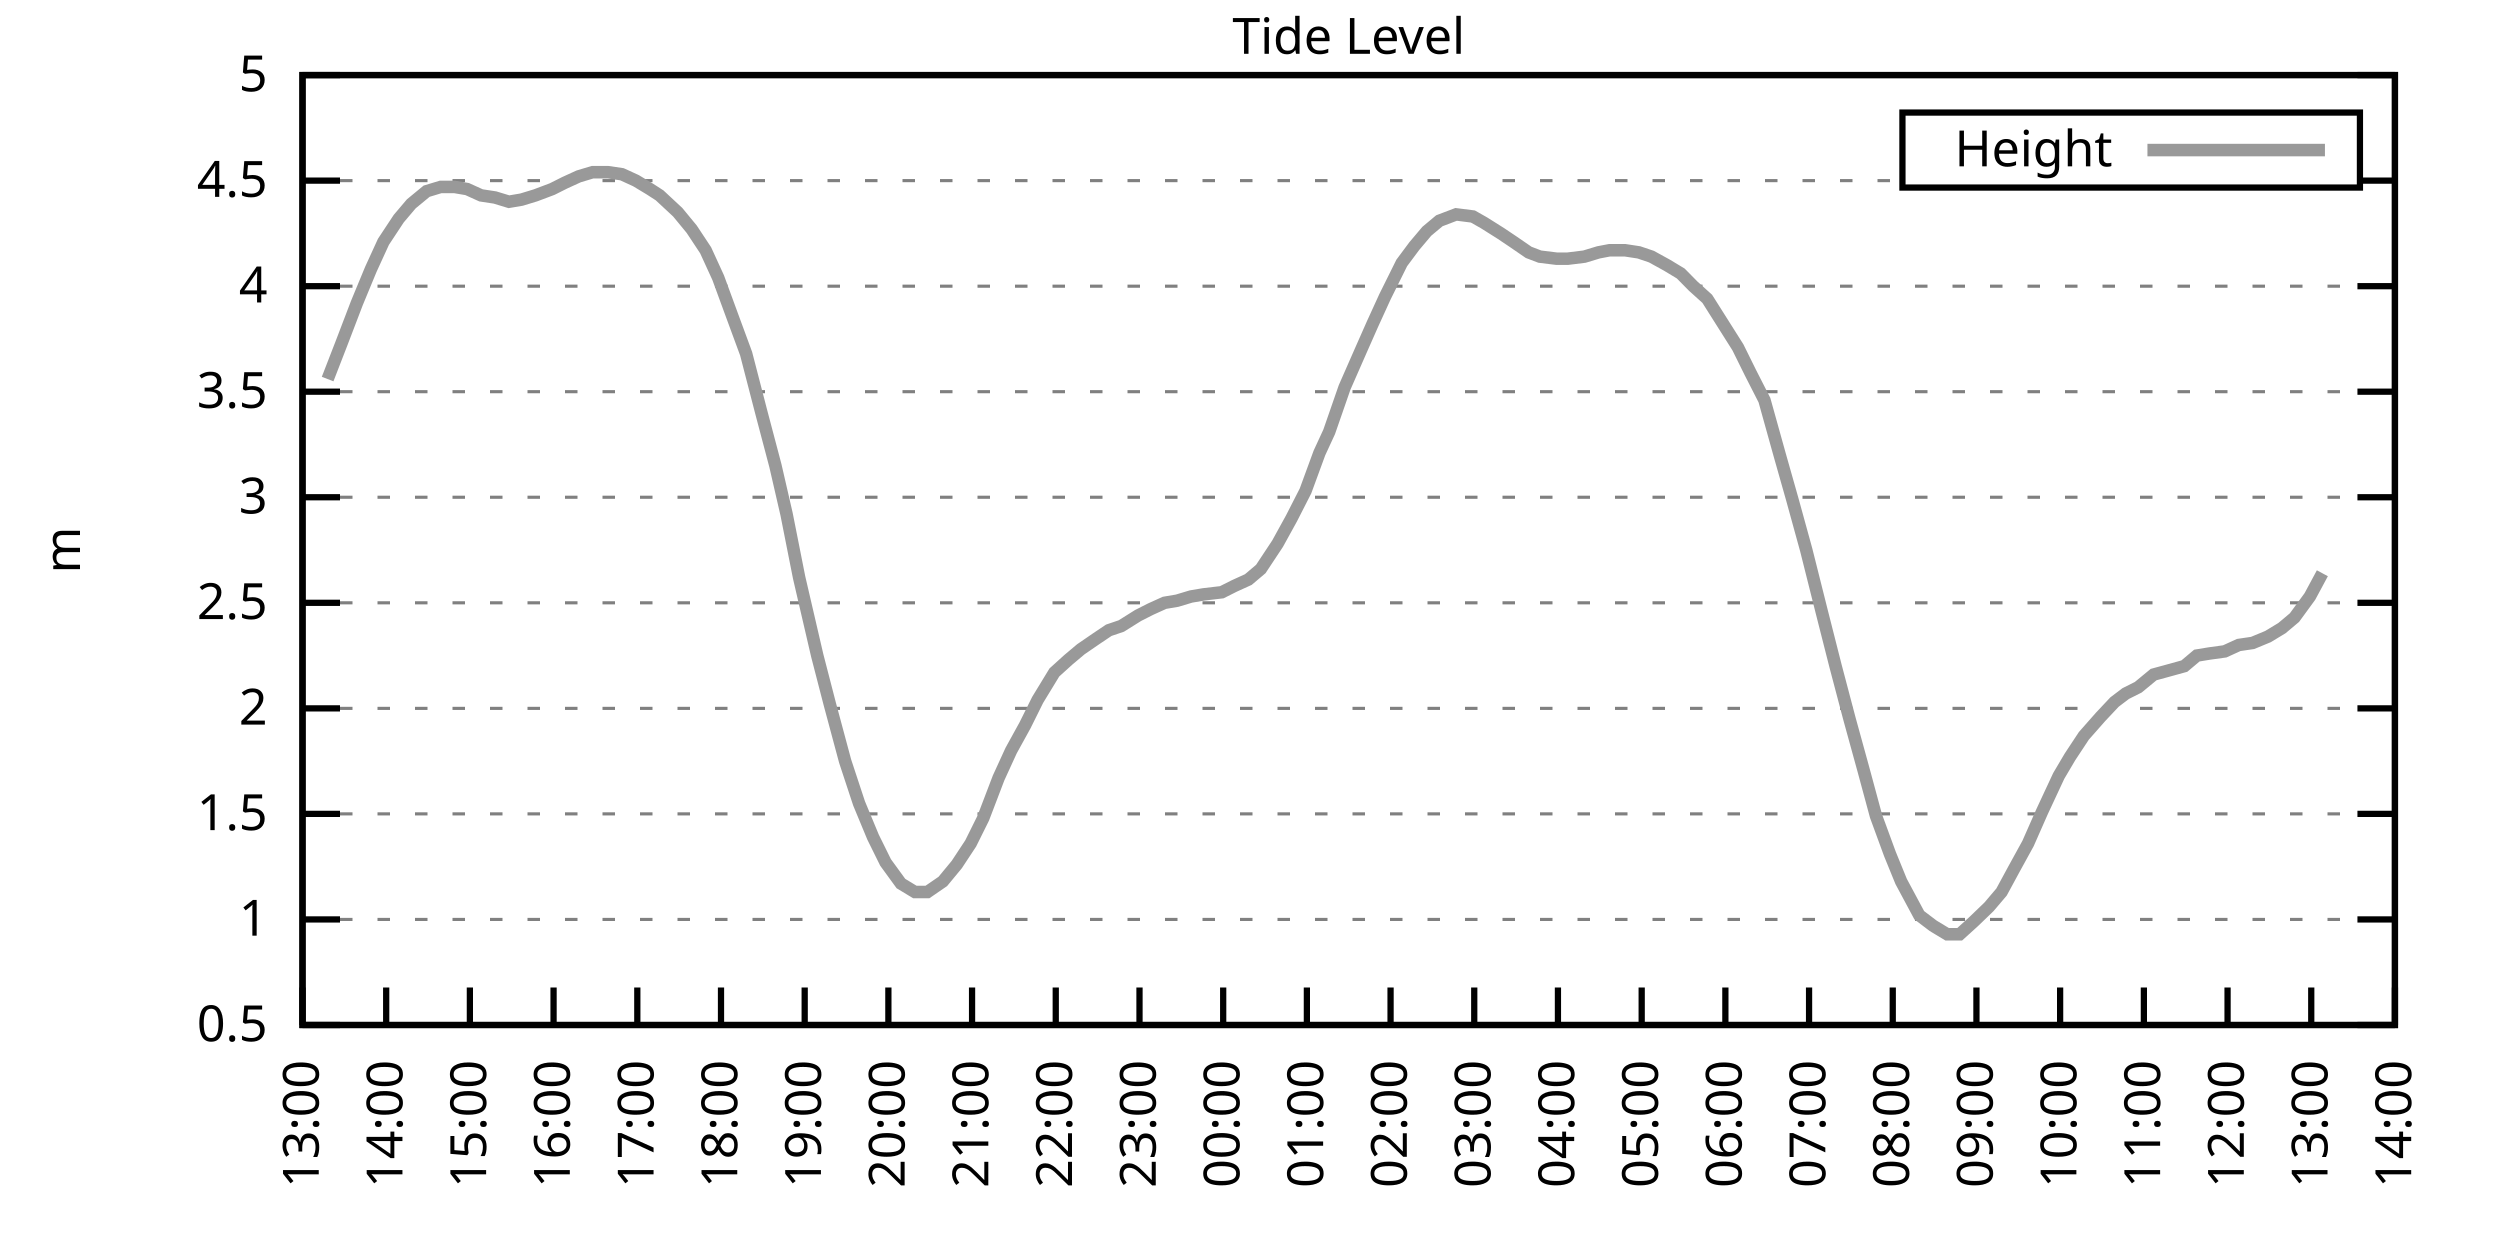
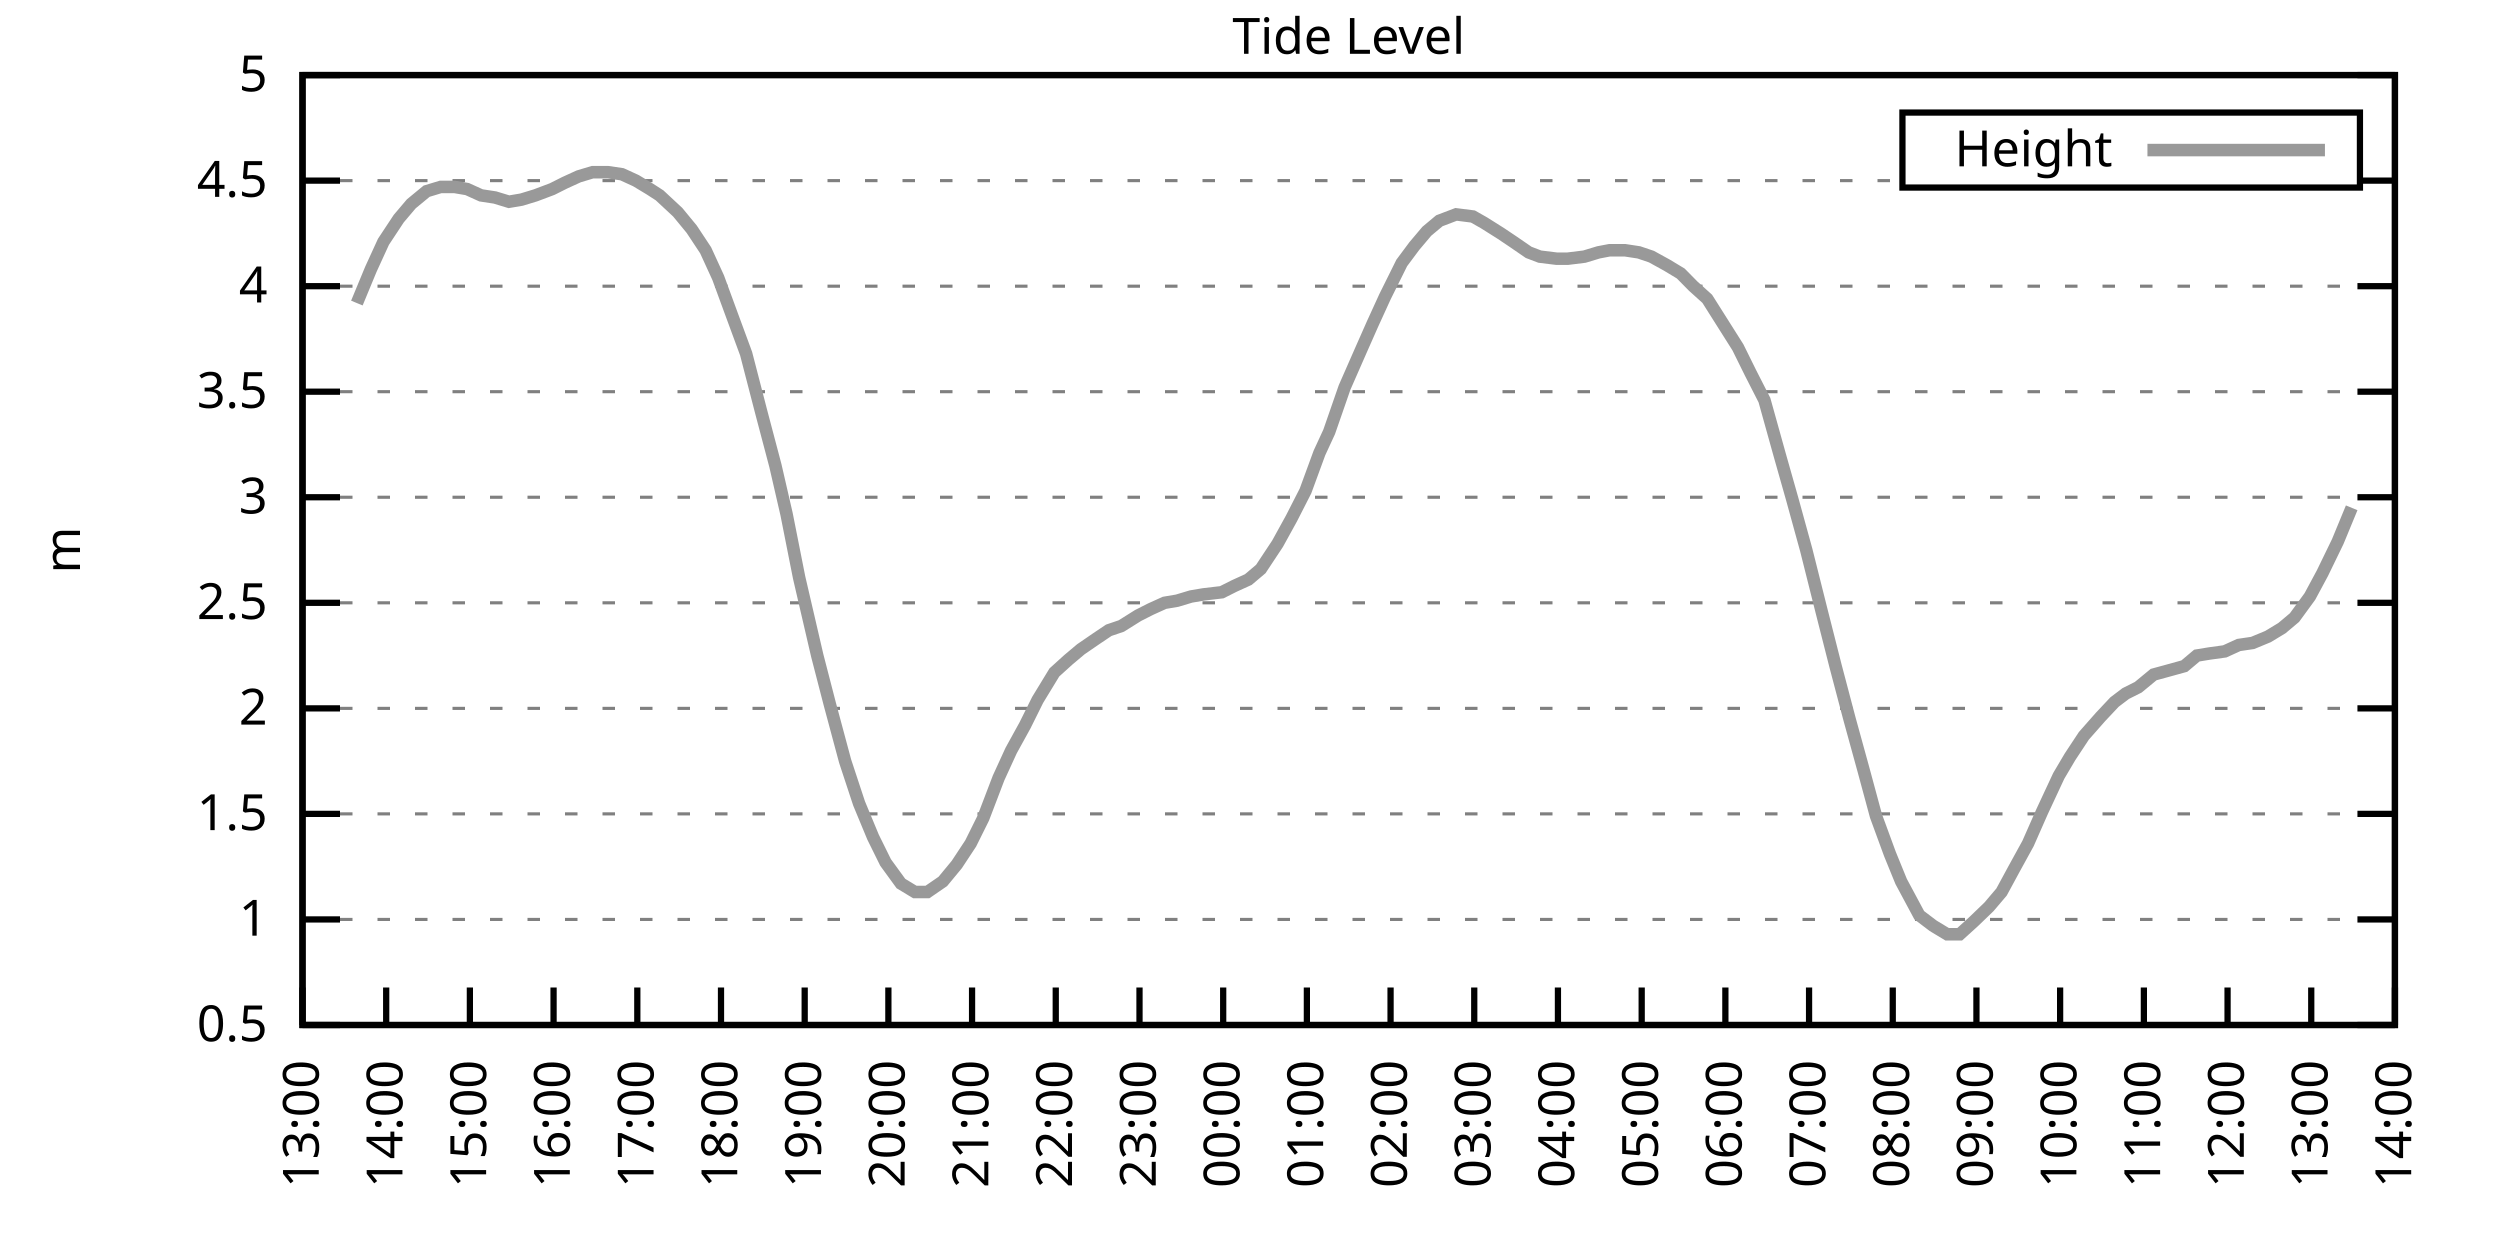
<svg xmlns="http://www.w3.org/2000/svg" xmlns:xlink="http://www.w3.org/1999/xlink" width="400" height="200" viewBox="0 0 400 200">
  <g id="gnuplot_canvas">
    <rect x="0" y="0" width="400" height="200" fill="none" />
    <defs>
      <circle id="gpDot" r="0.5" stroke-width="0.5" stroke="currentColor" />
      <path id="gpPt0" stroke-width="0.333" stroke="currentColor" d="M-1,0 h2 M0,-1 v2" />
      <path id="gpPt1" stroke-width="0.333" stroke="currentColor" d="M-1,-1 L1,1 M1,-1 L-1,1" />
      <path id="gpPt2" stroke-width="0.333" stroke="currentColor" d="M-1,0 L1,0 M0,-1 L0,1 M-1,-1 L1,1 M-1,1 L1,-1" />
      <rect id="gpPt3" stroke-width="0.333" stroke="currentColor" x="-1" y="-1" width="2" height="2" />
      <rect id="gpPt4" stroke-width="0.333" stroke="currentColor" fill="currentColor" x="-1" y="-1" width="2" height="2" />
      <circle id="gpPt5" stroke-width="0.333" stroke="currentColor" cx="0" cy="0" r="1" />
      <use xlink:href="#gpPt5" id="gpPt6" fill="currentColor" stroke="none" />
      <path id="gpPt7" stroke-width="0.333" stroke="currentColor" d="M0,-1.33 L-1.33,0.67 L1.33,0.67 z" />
      <use xlink:href="#gpPt7" id="gpPt8" fill="currentColor" stroke="none" />
      <use xlink:href="#gpPt7" id="gpPt9" stroke="currentColor" transform="rotate(180)" />
      <use xlink:href="#gpPt9" id="gpPt10" fill="currentColor" stroke="none" />
      <use xlink:href="#gpPt3" id="gpPt11" stroke="currentColor" transform="rotate(45)" />
      <use xlink:href="#gpPt11" id="gpPt12" fill="currentColor" stroke="none" />
      <path id="gpPt13" stroke-width="0.333" stroke="currentColor" d="M0,1.330 L1.265,0.411 L0.782,-1.067 L-0.782,-1.076 L-1.265,0.411 z" />
      <use xlink:href="#gpPt13" id="gpPt14" fill="currentColor" stroke="none" />
      <filter id="textbox" filterUnits="objectBoundingBox" x="0" y="0" height="1" width="1">
        <feFlood flood-color="white" flood-opacity="1" result="bgnd" />
        <feComposite in="SourceGraphic" in2="bgnd" operator="atop" />
      </filter>
      <filter id="greybox" filterUnits="objectBoundingBox" x="0" y="0" height="1" width="1">
        <feFlood flood-color="lightgrey" flood-opacity="1" result="grey" />
        <feComposite in="SourceGraphic" in2="grey" operator="atop" />
      </filter>
    </defs>
    <g fill="none" color="white" stroke="currentColor" stroke-width="1.00" stroke-linecap="butt" stroke-linejoin="miter">
</g>
    <g fill="none" color="black" stroke="currentColor" stroke-width="1.00" stroke-linecap="butt" stroke-linejoin="miter">
      <g stroke="none" shape-rendering="crispEdges">
        <polygon fill="rgb(255, 255, 255)" points="48.40,164.00 383.18,164.00 383.18,12.02 48.40,12.02 " />
      </g>
    </g>
    <g fill="none" color="black" stroke="currentColor" stroke-width="1.00" stroke-linecap="butt" stroke-linejoin="miter">
</g>
    <g fill="none" color="black" stroke="black" stroke-width="0.50" stroke-linecap="butt" stroke-linejoin="miter">
</g>
    <g fill="none" color="gray" stroke="currentColor" stroke-width="0.50" stroke-linecap="butt" stroke-linejoin="miter">
      <path stroke="gray" stroke-dasharray="2,4" class="gridline" d="M48.40,164.00 L383.19,164.00  " />
    </g>
    <g fill="none" color="gray" stroke="gray" stroke-width="1.00" stroke-linecap="butt" stroke-linejoin="miter">
</g>
    <g fill="none" color="black" stroke="currentColor" stroke-width="1.00" stroke-linecap="butt" stroke-linejoin="miter">
      <path stroke="black" d="M48.40,164.00 L54.40,164.00 M383.19,164.00 L377.19,164.00  " />
      <g transform="translate(42.80,166.60)" stroke="none" fill="black" font-family="Sans" font-size="8.00" text-anchor="end">
        <text>
          <tspan font-family="Sans"> 0.5</tspan>
        </text>
      </g>
    </g>
    <g fill="none" color="black" stroke="currentColor" stroke-width="1.00" stroke-linecap="butt" stroke-linejoin="miter">
</g>
    <g fill="none" color="black" stroke="black" stroke-width="0.50" stroke-linecap="butt" stroke-linejoin="miter">
</g>
    <g fill="none" color="gray" stroke="currentColor" stroke-width="0.50" stroke-linecap="butt" stroke-linejoin="miter">
      <path stroke="gray" stroke-dasharray="2,4" class="gridline" d="M48.40,147.11 L383.19,147.11  " />
    </g>
    <g fill="none" color="gray" stroke="gray" stroke-width="1.00" stroke-linecap="butt" stroke-linejoin="miter">
</g>
    <g fill="none" color="black" stroke="currentColor" stroke-width="1.00" stroke-linecap="butt" stroke-linejoin="miter">
      <path stroke="black" d="M48.40,147.11 L54.40,147.11 M383.19,147.11 L377.19,147.11  " />
      <g transform="translate(42.80,149.71)" stroke="none" fill="black" font-family="Sans" font-size="8.00" text-anchor="end">
        <text>
          <tspan font-family="Sans"> 1</tspan>
        </text>
      </g>
    </g>
    <g fill="none" color="black" stroke="currentColor" stroke-width="1.00" stroke-linecap="butt" stroke-linejoin="miter">
</g>
    <g fill="none" color="black" stroke="black" stroke-width="0.50" stroke-linecap="butt" stroke-linejoin="miter">
</g>
    <g fill="none" color="gray" stroke="currentColor" stroke-width="0.50" stroke-linecap="butt" stroke-linejoin="miter">
      <path stroke="gray" stroke-dasharray="2,4" class="gridline" d="M48.40,130.22 L383.19,130.22  " />
    </g>
    <g fill="none" color="gray" stroke="gray" stroke-width="1.00" stroke-linecap="butt" stroke-linejoin="miter">
</g>
    <g fill="none" color="black" stroke="currentColor" stroke-width="1.00" stroke-linecap="butt" stroke-linejoin="miter">
      <path stroke="black" d="M48.40,130.22 L54.40,130.22 M383.19,130.22 L377.19,130.22  " />
      <g transform="translate(42.80,132.82)" stroke="none" fill="black" font-family="Sans" font-size="8.00" text-anchor="end">
        <text>
          <tspan font-family="Sans"> 1.5</tspan>
        </text>
      </g>
    </g>
    <g fill="none" color="black" stroke="currentColor" stroke-width="1.00" stroke-linecap="butt" stroke-linejoin="miter">
</g>
    <g fill="none" color="black" stroke="black" stroke-width="0.50" stroke-linecap="butt" stroke-linejoin="miter">
</g>
    <g fill="none" color="gray" stroke="currentColor" stroke-width="0.50" stroke-linecap="butt" stroke-linejoin="miter">
      <path stroke="gray" stroke-dasharray="2,4" class="gridline" d="M48.40,113.34 L383.19,113.34  " />
    </g>
    <g fill="none" color="gray" stroke="gray" stroke-width="1.00" stroke-linecap="butt" stroke-linejoin="miter">
</g>
    <g fill="none" color="black" stroke="currentColor" stroke-width="1.00" stroke-linecap="butt" stroke-linejoin="miter">
      <path stroke="black" d="M48.40,113.34 L54.40,113.34 M383.19,113.34 L377.19,113.34  " />
      <g transform="translate(42.80,115.94)" stroke="none" fill="black" font-family="Sans" font-size="8.00" text-anchor="end">
        <text>
          <tspan font-family="Sans"> 2</tspan>
        </text>
      </g>
    </g>
    <g fill="none" color="black" stroke="currentColor" stroke-width="1.00" stroke-linecap="butt" stroke-linejoin="miter">
</g>
    <g fill="none" color="black" stroke="black" stroke-width="0.50" stroke-linecap="butt" stroke-linejoin="miter">
</g>
    <g fill="none" color="gray" stroke="currentColor" stroke-width="0.50" stroke-linecap="butt" stroke-linejoin="miter">
      <path stroke="gray" stroke-dasharray="2,4" class="gridline" d="M48.40,96.45 L383.19,96.45  " />
    </g>
    <g fill="none" color="gray" stroke="gray" stroke-width="1.00" stroke-linecap="butt" stroke-linejoin="miter">
</g>
    <g fill="none" color="black" stroke="currentColor" stroke-width="1.00" stroke-linecap="butt" stroke-linejoin="miter">
      <path stroke="black" d="M48.40,96.45 L54.40,96.45 M383.19,96.45 L377.19,96.45  " />
      <g transform="translate(42.80,99.05)" stroke="none" fill="black" font-family="Sans" font-size="8.00" text-anchor="end">
        <text>
          <tspan font-family="Sans"> 2.5</tspan>
        </text>
      </g>
    </g>
    <g fill="none" color="black" stroke="currentColor" stroke-width="1.00" stroke-linecap="butt" stroke-linejoin="miter">
</g>
    <g fill="none" color="black" stroke="black" stroke-width="0.50" stroke-linecap="butt" stroke-linejoin="miter">
</g>
    <g fill="none" color="gray" stroke="currentColor" stroke-width="0.50" stroke-linecap="butt" stroke-linejoin="miter">
      <path stroke="gray" stroke-dasharray="2,4" class="gridline" d="M48.40,79.56 L383.19,79.56  " />
    </g>
    <g fill="none" color="gray" stroke="gray" stroke-width="1.00" stroke-linecap="butt" stroke-linejoin="miter">
</g>
    <g fill="none" color="black" stroke="currentColor" stroke-width="1.00" stroke-linecap="butt" stroke-linejoin="miter">
      <path stroke="black" d="M48.40,79.56 L54.40,79.56 M383.19,79.56 L377.19,79.56  " />
      <g transform="translate(42.80,82.16)" stroke="none" fill="black" font-family="Sans" font-size="8.00" text-anchor="end">
        <text>
          <tspan font-family="Sans"> 3</tspan>
        </text>
      </g>
    </g>
    <g fill="none" color="black" stroke="currentColor" stroke-width="1.00" stroke-linecap="butt" stroke-linejoin="miter">
</g>
    <g fill="none" color="black" stroke="black" stroke-width="0.50" stroke-linecap="butt" stroke-linejoin="miter">
</g>
    <g fill="none" color="gray" stroke="currentColor" stroke-width="0.50" stroke-linecap="butt" stroke-linejoin="miter">
      <path stroke="gray" stroke-dasharray="2,4" class="gridline" d="M48.40,62.67 L383.19,62.67  " />
    </g>
    <g fill="none" color="gray" stroke="gray" stroke-width="1.00" stroke-linecap="butt" stroke-linejoin="miter">
</g>
    <g fill="none" color="black" stroke="currentColor" stroke-width="1.00" stroke-linecap="butt" stroke-linejoin="miter">
      <path stroke="black" d="M48.40,62.67 L54.40,62.67 M383.19,62.67 L377.19,62.67  " />
      <g transform="translate(42.80,65.27)" stroke="none" fill="black" font-family="Sans" font-size="8.00" text-anchor="end">
        <text>
          <tspan font-family="Sans"> 3.5</tspan>
        </text>
      </g>
    </g>
    <g fill="none" color="black" stroke="currentColor" stroke-width="1.00" stroke-linecap="butt" stroke-linejoin="miter">
</g>
    <g fill="none" color="black" stroke="black" stroke-width="0.50" stroke-linecap="butt" stroke-linejoin="miter">
</g>
    <g fill="none" color="gray" stroke="currentColor" stroke-width="0.50" stroke-linecap="butt" stroke-linejoin="miter">
      <path stroke="gray" stroke-dasharray="2,4" class="gridline" d="M48.40,45.79 L383.19,45.79  " />
    </g>
    <g fill="none" color="gray" stroke="gray" stroke-width="1.00" stroke-linecap="butt" stroke-linejoin="miter">
</g>
    <g fill="none" color="black" stroke="currentColor" stroke-width="1.00" stroke-linecap="butt" stroke-linejoin="miter">
      <path stroke="black" d="M48.40,45.79 L54.40,45.79 M383.19,45.79 L377.19,45.79  " />
      <g transform="translate(42.80,48.39)" stroke="none" fill="black" font-family="Sans" font-size="8.00" text-anchor="end">
        <text>
          <tspan font-family="Sans"> 4</tspan>
        </text>
      </g>
    </g>
    <g fill="none" color="black" stroke="currentColor" stroke-width="1.00" stroke-linecap="butt" stroke-linejoin="miter">
</g>
    <g fill="none" color="black" stroke="black" stroke-width="0.50" stroke-linecap="butt" stroke-linejoin="miter">
</g>
    <g fill="none" color="gray" stroke="currentColor" stroke-width="0.50" stroke-linecap="butt" stroke-linejoin="miter">
      <path stroke="gray" stroke-dasharray="2,4" class="gridline" d="M48.40,28.90 L304.39,28.90 M377.59,28.90 L383.19,28.90  " />
    </g>
    <g fill="none" color="gray" stroke="gray" stroke-width="1.00" stroke-linecap="butt" stroke-linejoin="miter">
</g>
    <g fill="none" color="black" stroke="currentColor" stroke-width="1.00" stroke-linecap="butt" stroke-linejoin="miter">
      <path stroke="black" d="M48.40,28.90 L54.40,28.90 M383.19,28.90 L377.19,28.90  " />
      <g transform="translate(42.80,31.50)" stroke="none" fill="black" font-family="Sans" font-size="8.00" text-anchor="end">
        <text>
          <tspan font-family="Sans"> 4.5</tspan>
        </text>
      </g>
    </g>
    <g fill="none" color="black" stroke="currentColor" stroke-width="1.00" stroke-linecap="butt" stroke-linejoin="miter">
</g>
    <g fill="none" color="black" stroke="black" stroke-width="0.50" stroke-linecap="butt" stroke-linejoin="miter">
</g>
    <g fill="none" color="gray" stroke="currentColor" stroke-width="0.50" stroke-linecap="butt" stroke-linejoin="miter">
      <path stroke="gray" stroke-dasharray="2,4" class="gridline" d="M48.40,12.01 L383.19,12.01  " />
    </g>
    <g fill="none" color="gray" stroke="gray" stroke-width="1.00" stroke-linecap="butt" stroke-linejoin="miter">
</g>
    <g fill="none" color="black" stroke="currentColor" stroke-width="1.00" stroke-linecap="butt" stroke-linejoin="miter">
      <path stroke="black" d="M48.40,12.01 L54.40,12.01 M383.19,12.01 L377.19,12.01  " />
      <g transform="translate(42.80,14.61)" stroke="none" fill="black" font-family="Sans" font-size="8.00" text-anchor="end">
        <text>
          <tspan font-family="Sans"> 5</tspan>
        </text>
      </g>
    </g>
    <g fill="none" color="black" stroke="currentColor" stroke-width="1.00" stroke-linecap="butt" stroke-linejoin="miter">
      <path stroke="black" d="M48.40,164.00 L48.40,158.00  " />
      <g transform="translate(51.00,169.60) rotate(270.00)" stroke="none" fill="black" font-family="Sans" font-size="8.00" text-anchor="end">
        <text>
          <tspan font-family="Sans">13:00</tspan>
        </text>
      </g>
    </g>
    <g fill="none" color="black" stroke="currentColor" stroke-width="1.00" stroke-linecap="butt" stroke-linejoin="miter">
      <path stroke="black" d="M61.79,164.00 L61.79,158.00  " />
      <g transform="translate(64.39,169.60) rotate(270.00)" stroke="none" fill="black" font-family="Sans" font-size="8.00" text-anchor="end">
        <text>
          <tspan font-family="Sans">14:00</tspan>
        </text>
      </g>
    </g>
    <g fill="none" color="black" stroke="currentColor" stroke-width="1.00" stroke-linecap="butt" stroke-linejoin="miter">
      <path stroke="black" d="M75.18,164.00 L75.18,158.00  " />
      <g transform="translate(77.78,169.60) rotate(270.00)" stroke="none" fill="black" font-family="Sans" font-size="8.00" text-anchor="end">
        <text>
          <tspan font-family="Sans">15:00</tspan>
        </text>
      </g>
    </g>
    <g fill="none" color="black" stroke="currentColor" stroke-width="1.00" stroke-linecap="butt" stroke-linejoin="miter">
      <path stroke="black" d="M88.57,164.00 L88.57,158.00  " />
      <g transform="translate(91.17,169.60) rotate(270.00)" stroke="none" fill="black" font-family="Sans" font-size="8.00" text-anchor="end">
        <text>
          <tspan font-family="Sans">16:00</tspan>
        </text>
      </g>
    </g>
    <g fill="none" color="black" stroke="currentColor" stroke-width="1.00" stroke-linecap="butt" stroke-linejoin="miter">
      <path stroke="black" d="M101.97,164.00 L101.97,158.00  " />
      <g transform="translate(104.57,169.60) rotate(270.00)" stroke="none" fill="black" font-family="Sans" font-size="8.00" text-anchor="end">
        <text>
          <tspan font-family="Sans">17:00</tspan>
        </text>
      </g>
    </g>
    <g fill="none" color="black" stroke="currentColor" stroke-width="1.00" stroke-linecap="butt" stroke-linejoin="miter">
      <path stroke="black" d="M115.36,164.00 L115.36,158.00  " />
      <g transform="translate(117.96,169.60) rotate(270.00)" stroke="none" fill="black" font-family="Sans" font-size="8.00" text-anchor="end">
        <text>
          <tspan font-family="Sans">18:00</tspan>
        </text>
      </g>
    </g>
    <g fill="none" color="black" stroke="currentColor" stroke-width="1.00" stroke-linecap="butt" stroke-linejoin="miter">
      <path stroke="black" d="M128.75,164.00 L128.75,158.00  " />
      <g transform="translate(131.35,169.60) rotate(270.00)" stroke="none" fill="black" font-family="Sans" font-size="8.00" text-anchor="end">
        <text>
          <tspan font-family="Sans">19:00</tspan>
        </text>
      </g>
    </g>
    <g fill="none" color="black" stroke="currentColor" stroke-width="1.00" stroke-linecap="butt" stroke-linejoin="miter">
      <path stroke="black" d="M142.14,164.00 L142.14,158.00  " />
      <g transform="translate(144.74,169.60) rotate(270.00)" stroke="none" fill="black" font-family="Sans" font-size="8.00" text-anchor="end">
        <text>
          <tspan font-family="Sans">20:00</tspan>
        </text>
      </g>
    </g>
    <g fill="none" color="black" stroke="currentColor" stroke-width="1.00" stroke-linecap="butt" stroke-linejoin="miter">
      <path stroke="black" d="M155.53,164.00 L155.53,158.00  " />
      <g transform="translate(158.13,169.60) rotate(270.00)" stroke="none" fill="black" font-family="Sans" font-size="8.00" text-anchor="end">
        <text>
          <tspan font-family="Sans">21:00</tspan>
        </text>
      </g>
    </g>
    <g fill="none" color="black" stroke="currentColor" stroke-width="1.00" stroke-linecap="butt" stroke-linejoin="miter">
      <path stroke="black" d="M168.92,164.00 L168.92,158.00  " />
      <g transform="translate(171.52,169.60) rotate(270.00)" stroke="none" fill="black" font-family="Sans" font-size="8.00" text-anchor="end">
        <text>
          <tspan font-family="Sans">22:00</tspan>
        </text>
      </g>
    </g>
    <g fill="none" color="black" stroke="currentColor" stroke-width="1.00" stroke-linecap="butt" stroke-linejoin="miter">
      <path stroke="black" d="M182.32,164.00 L182.32,158.00  " />
      <g transform="translate(184.92,169.60) rotate(270.00)" stroke="none" fill="black" font-family="Sans" font-size="8.00" text-anchor="end">
        <text>
          <tspan font-family="Sans">23:00</tspan>
        </text>
      </g>
    </g>
    <g fill="none" color="black" stroke="currentColor" stroke-width="1.00" stroke-linecap="butt" stroke-linejoin="miter">
      <path stroke="black" d="M195.71,164.00 L195.71,158.00  " />
      <g transform="translate(198.31,169.60) rotate(270.00)" stroke="none" fill="black" font-family="Sans" font-size="8.00" text-anchor="end">
        <text>
          <tspan font-family="Sans">00:00</tspan>
        </text>
      </g>
    </g>
    <g fill="none" color="black" stroke="currentColor" stroke-width="1.00" stroke-linecap="butt" stroke-linejoin="miter">
      <path stroke="black" d="M209.10,164.00 L209.10,158.00  " />
      <g transform="translate(211.70,169.60) rotate(270.00)" stroke="none" fill="black" font-family="Sans" font-size="8.00" text-anchor="end">
        <text>
          <tspan font-family="Sans">01:00</tspan>
        </text>
      </g>
    </g>
    <g fill="none" color="black" stroke="currentColor" stroke-width="1.00" stroke-linecap="butt" stroke-linejoin="miter">
      <path stroke="black" d="M222.49,164.00 L222.49,158.00  " />
      <g transform="translate(225.09,169.60) rotate(270.00)" stroke="none" fill="black" font-family="Sans" font-size="8.00" text-anchor="end">
        <text>
          <tspan font-family="Sans">02:00</tspan>
        </text>
      </g>
    </g>
    <g fill="none" color="black" stroke="currentColor" stroke-width="1.00" stroke-linecap="butt" stroke-linejoin="miter">
      <path stroke="black" d="M235.88,164.00 L235.88,158.00  " />
      <g transform="translate(238.48,169.60) rotate(270.00)" stroke="none" fill="black" font-family="Sans" font-size="8.00" text-anchor="end">
        <text>
          <tspan font-family="Sans">03:00</tspan>
        </text>
      </g>
    </g>
    <g fill="none" color="black" stroke="currentColor" stroke-width="1.00" stroke-linecap="butt" stroke-linejoin="miter">
      <path stroke="black" d="M249.27,164.00 L249.27,158.00  " />
      <g transform="translate(251.87,169.60) rotate(270.00)" stroke="none" fill="black" font-family="Sans" font-size="8.00" text-anchor="end">
        <text>
          <tspan font-family="Sans">04:00</tspan>
        </text>
      </g>
    </g>
    <g fill="none" color="black" stroke="currentColor" stroke-width="1.00" stroke-linecap="butt" stroke-linejoin="miter">
      <path stroke="black" d="M262.67,164.00 L262.67,158.00  " />
      <g transform="translate(265.27,169.60) rotate(270.00)" stroke="none" fill="black" font-family="Sans" font-size="8.00" text-anchor="end">
        <text>
          <tspan font-family="Sans">05:00</tspan>
        </text>
      </g>
    </g>
    <g fill="none" color="black" stroke="currentColor" stroke-width="1.00" stroke-linecap="butt" stroke-linejoin="miter">
      <path stroke="black" d="M276.06,164.00 L276.06,158.00  " />
      <g transform="translate(278.66,169.60) rotate(270.00)" stroke="none" fill="black" font-family="Sans" font-size="8.00" text-anchor="end">
        <text>
          <tspan font-family="Sans">06:00</tspan>
        </text>
      </g>
    </g>
    <g fill="none" color="black" stroke="currentColor" stroke-width="1.00" stroke-linecap="butt" stroke-linejoin="miter">
      <path stroke="black" d="M289.45,164.00 L289.45,158.00  " />
      <g transform="translate(292.05,169.60) rotate(270.00)" stroke="none" fill="black" font-family="Sans" font-size="8.00" text-anchor="end">
        <text>
          <tspan font-family="Sans">07:00</tspan>
        </text>
      </g>
    </g>
    <g fill="none" color="black" stroke="currentColor" stroke-width="1.00" stroke-linecap="butt" stroke-linejoin="miter">
      <path stroke="black" d="M302.84,164.00 L302.84,158.00  " />
      <g transform="translate(305.44,169.60) rotate(270.00)" stroke="none" fill="black" font-family="Sans" font-size="8.00" text-anchor="end">
        <text>
          <tspan font-family="Sans">08:00</tspan>
        </text>
      </g>
    </g>
    <g fill="none" color="black" stroke="currentColor" stroke-width="1.00" stroke-linecap="butt" stroke-linejoin="miter">
      <path stroke="black" d="M316.23,164.00 L316.23,158.00  " />
      <g transform="translate(318.83,169.60) rotate(270.00)" stroke="none" fill="black" font-family="Sans" font-size="8.00" text-anchor="end">
        <text>
          <tspan font-family="Sans">09:00</tspan>
        </text>
      </g>
    </g>
    <g fill="none" color="black" stroke="currentColor" stroke-width="1.00" stroke-linecap="butt" stroke-linejoin="miter">
      <path stroke="black" d="M329.62,164.00 L329.62,158.00  " />
      <g transform="translate(332.22,169.60) rotate(270.00)" stroke="none" fill="black" font-family="Sans" font-size="8.00" text-anchor="end">
        <text>
          <tspan font-family="Sans">10:00</tspan>
        </text>
      </g>
    </g>
    <g fill="none" color="black" stroke="currentColor" stroke-width="1.00" stroke-linecap="butt" stroke-linejoin="miter">
      <path stroke="black" d="M343.02,164.00 L343.02,158.00  " />
      <g transform="translate(345.62,169.60) rotate(270.00)" stroke="none" fill="black" font-family="Sans" font-size="8.00" text-anchor="end">
        <text>
          <tspan font-family="Sans">11:00</tspan>
        </text>
      </g>
    </g>
    <g fill="none" color="black" stroke="currentColor" stroke-width="1.00" stroke-linecap="butt" stroke-linejoin="miter">
      <path stroke="black" d="M356.41,164.00 L356.41,158.00  " />
      <g transform="translate(359.01,169.60) rotate(270.00)" stroke="none" fill="black" font-family="Sans" font-size="8.00" text-anchor="end">
        <text>
          <tspan font-family="Sans">12:00</tspan>
        </text>
      </g>
    </g>
    <g fill="none" color="black" stroke="currentColor" stroke-width="1.00" stroke-linecap="butt" stroke-linejoin="miter">
      <path stroke="black" d="M369.80,164.00 L369.80,158.00  " />
      <g transform="translate(372.40,169.60) rotate(270.00)" stroke="none" fill="black" font-family="Sans" font-size="8.00" text-anchor="end">
        <text>
          <tspan font-family="Sans">13:00</tspan>
        </text>
      </g>
    </g>
    <g fill="none" color="black" stroke="currentColor" stroke-width="1.00" stroke-linecap="butt" stroke-linejoin="miter">
      <path stroke="black" d="M383.19,164.00 L383.19,158.00  " />
      <g transform="translate(385.79,169.60) rotate(270.00)" stroke="none" fill="black" font-family="Sans" font-size="8.00" text-anchor="end">
        <text>
          <tspan font-family="Sans">14:00</tspan>
        </text>
      </g>
    </g>
    <g fill="none" color="black" stroke="currentColor" stroke-width="1.00" stroke-linecap="butt" stroke-linejoin="miter">
</g>
    <g fill="none" color="black" stroke="currentColor" stroke-width="1.00" stroke-linecap="butt" stroke-linejoin="miter">
      <path stroke="black" d="M48.40,12.01 L48.40,164.00 L383.19,164.00 L383.19,12.01 L48.40,12.01 Z  " />
    </g>
    <g fill="none" color="black" stroke="currentColor" stroke-width="1.00" stroke-linecap="butt" stroke-linejoin="miter">
</g>
    <g fill="none" color="black" stroke="currentColor" stroke-width="1.00" stroke-linecap="butt" stroke-linejoin="miter">
      <path stroke="black" d="M304.39,30.01 L304.39,18.01 L377.59,18.01 L377.59,30.01 L304.39,30.01 Z  " />
    </g>
    <g id="Tide_level_plot_1">
      <g fill="none" color="white" stroke="black" stroke-width="2.00" stroke-linecap="butt" stroke-linejoin="miter">
</g>
      <g fill="none" color="black" stroke="currentColor" stroke-width="2.00" stroke-linecap="butt" stroke-linejoin="miter">
        <g transform="translate(337.99,26.61)" stroke="none" fill="black" font-family="Sans" font-size="8.00" text-anchor="end">
          <text>
            <tspan font-family="Sans">Height</tspan>
          </text>
        </g>
      </g>
      <g fill="none" color="black" stroke="currentColor" stroke-width="2.00" stroke-linecap="butt" stroke-linejoin="miter">
-         <path stroke="rgb(153, 153, 153)" d="M343.59,24.01 L371.99,24.01 M52.42,60.65 L54.65,54.90 L57.10,48.49 L59.34,43.08 L61.35,38.69 L63.80,34.98   L65.81,32.61 L68.26,30.59 L70.50,29.91 L72.73,29.91 L74.74,30.25 L76.97,31.26 L79.20,31.60 L81.43,32.28   L83.44,31.94 L85.67,31.26 L88.35,30.25 L90.36,29.24 L92.59,28.22 L94.82,27.55 L97.28,27.55 L99.51,27.88   L101.74,28.90 L103.98,30.25 L105.54,31.26 L108.44,33.96 L110.67,36.67 L112.90,40.04 L114.91,44.43 L117.14,50.51   L119.38,56.59 L121.83,66.05 L124.06,74.49 L125.85,82.26 L127.86,92.40 L130.76,104.89 L132.77,112.66 L135.22,121.78   L137.45,128.54 L139.69,133.94 L141.69,137.99 L144.15,141.37 L146.38,142.72 L148.39,142.72 L150.85,141.03 L153.08,138.33   L155.31,134.95 L157.32,130.90 L159.77,124.48 L161.78,120.09 L164.01,116.04 L166.02,111.99 L168.70,107.59 L170.93,105.57   L172.94,103.88 L175.40,102.19 L177.41,100.84 L179.41,100.16 L182.09,98.48 L184.10,97.46 L186.33,96.45 L188.34,96.11   L190.57,95.44 L192.58,95.10 L195.48,94.76 L197.49,93.75 L199.73,92.73 L201.73,91.04 L204.41,86.99 L206.64,82.94   L208.88,78.55 L211.11,72.47 L212.67,69.09 L215.13,62.00 L217.80,55.92 L219.59,51.87 L221.60,47.47 L224.28,42.07   L226.29,39.37 L228.29,37.00 L230.30,35.32 L232.98,34.30 L235.66,34.64 L237.44,35.65 L240.12,37.34 L242.13,38.69   L244.59,40.38 L246.37,41.06 L249.05,41.39 L250.84,41.39 L253.51,41.06 L255.75,40.38 L257.53,40.04 L259.99,40.04   L262.22,40.38 L264.23,41.06 L266.68,42.41 L268.92,43.76 L270.92,45.79 L273.16,47.81 L278.07,55.58 L280.07,59.63   L282.31,64.02 L284.76,72.81 L286.77,79.90 L289.00,88.00 L291.46,97.80 L293.69,106.58 L295.92,115.03 L298.15,123.13   L300.16,130.56 L302.39,136.64 L304.18,141.03 L307.08,146.44 L309.31,148.13 L311.54,149.48 L313.55,149.48 L315.79,147.45   L318.24,145.09 L320.25,142.72 L322.26,139.01 L324.49,134.95 L326.72,129.89 L329.40,124.14 L331.19,121.11 L333.42,117.73   L336.10,114.69 L338.33,112.32 L340.11,110.97 L342.12,109.96 L344.58,107.93 L347.03,107.26 L349.49,106.58 L351.50,104.89   L353.51,104.56 L355.96,104.22 L358.19,103.20 L360.42,102.87 L362.88,101.85 L365.11,100.50 L367.12,98.81 L369.58,95.44   L371.58,91.72  " />
+         <path stroke="rgb(153, 153, 153)" d="M343.59,24.01 L371.99,24.01 M57.10,48.49 L59.34,43.08 L61.35,38.69 L63.80,34.98 L65.81,32.61 L68.26,30.59   L70.50,29.91 L72.73,29.91 L74.74,30.25 L76.97,31.26 L79.20,31.60 L81.43,32.28 L83.44,31.94 L85.67,31.26   L88.35,30.25 L90.36,29.24 L92.59,28.22 L94.82,27.55 L97.28,27.55 L99.51,27.88 L101.74,28.90 L103.98,30.25   L105.54,31.26 L108.44,33.96 L110.67,36.67 L112.90,40.04 L114.91,44.43 L117.14,50.51 L119.38,56.59 L121.83,66.05   L124.06,74.49 L125.85,82.26 L127.86,92.40 L130.76,104.89 L132.77,112.66 L135.22,121.78 L137.45,128.54 L139.69,133.94   L141.69,137.99 L144.15,141.37 L146.38,142.72 L148.39,142.72 L150.85,141.03 L153.08,138.33 L155.31,134.95 L157.32,130.90   L159.77,124.48 L161.78,120.09 L164.01,116.04 L166.02,111.99 L168.70,107.59 L170.93,105.57 L172.94,103.88 L175.40,102.19   L177.41,100.84 L179.41,100.16 L182.09,98.48 L184.10,97.46 L186.33,96.45 L188.34,96.11 L190.57,95.44 L192.58,95.10   L195.48,94.76 L197.49,93.75 L199.73,92.73 L201.73,91.04 L204.41,86.99 L206.64,82.94 L208.88,78.55 L211.11,72.47   L212.67,69.09 L215.13,62.00 L217.80,55.92 L219.59,51.87 L221.60,47.47 L224.28,42.07 L226.29,39.37 L228.29,37.00   L230.30,35.32 L232.98,34.30 L235.66,34.64 L237.44,35.65 L240.12,37.34 L242.13,38.69 L244.59,40.38 L246.37,41.06   L249.05,41.39 L250.84,41.39 L253.51,41.06 L255.75,40.38 L257.53,40.04 L259.99,40.04 L262.22,40.38 L264.23,41.06   L266.68,42.41 L268.92,43.76 L270.92,45.79 L273.16,47.81 L278.07,55.58 L280.07,59.63 L282.31,64.02 L284.76,72.81   L286.77,79.90 L289.00,88.00 L291.46,97.80 L293.69,106.58 L295.92,115.03 L298.15,123.13 L300.16,130.56 L302.39,136.64   L304.18,141.03 L307.08,146.44 L309.31,148.13 L311.54,149.48 L313.55,149.48 L315.79,147.45 L318.24,145.09 L320.25,142.72   L322.26,139.01 L324.49,134.95 L326.72,129.89 L329.40,124.14 L331.19,121.11 L333.42,117.73 L336.10,114.69 L338.33,112.32   L340.11,110.97 L342.12,109.96 L344.58,107.93 L347.03,107.26 L349.49,106.58 L351.50,104.89 L353.51,104.56 L355.96,104.22   L358.19,103.20 L360.42,102.87 L362.88,101.85 L365.11,100.50 L367.12,98.81 L369.58,95.44 L371.58,91.72 L374.04,86.65   L376.27,81.25  " />
      </g>
    </g>
    <g fill="none" color="black" stroke="currentColor" stroke-width="2.00" stroke-linecap="butt" stroke-linejoin="miter">
</g>
    <g fill="none" color="black" stroke="black" stroke-width="1.00" stroke-linecap="butt" stroke-linejoin="miter">
</g>
    <g fill="none" color="black" stroke="currentColor" stroke-width="1.00" stroke-linecap="butt" stroke-linejoin="miter">
      <path stroke="black" d="M48.40,12.01 L48.40,164.00 L383.19,164.00 L383.19,12.01 L48.40,12.01 Z  " />
      <g transform="translate(12.80,88.01) rotate(270.00)" stroke="none" fill="black" font-family="Sans" font-size="8.00" text-anchor="middle">
        <text>
          <tspan font-family="Sans">m</tspan>
        </text>
      </g>
    </g>
    <g fill="none" color="black" stroke="currentColor" stroke-width="1.00" stroke-linecap="butt" stroke-linejoin="miter">
</g>
    <g fill="none" color="black" stroke="currentColor" stroke-width="1.00" stroke-linecap="butt" stroke-linejoin="miter">
      <g transform="translate(215.79,8.61)" stroke="none" fill="black" font-family="Sans" font-size="8.00" text-anchor="middle">
        <text>
          <tspan font-family="Sans">Tide Level</tspan>
        </text>
      </g>
    </g>
    <g fill="none" color="black" stroke="currentColor" stroke-width="1.00" stroke-linecap="butt" stroke-linejoin="miter">
</g>
  </g>
</svg>
